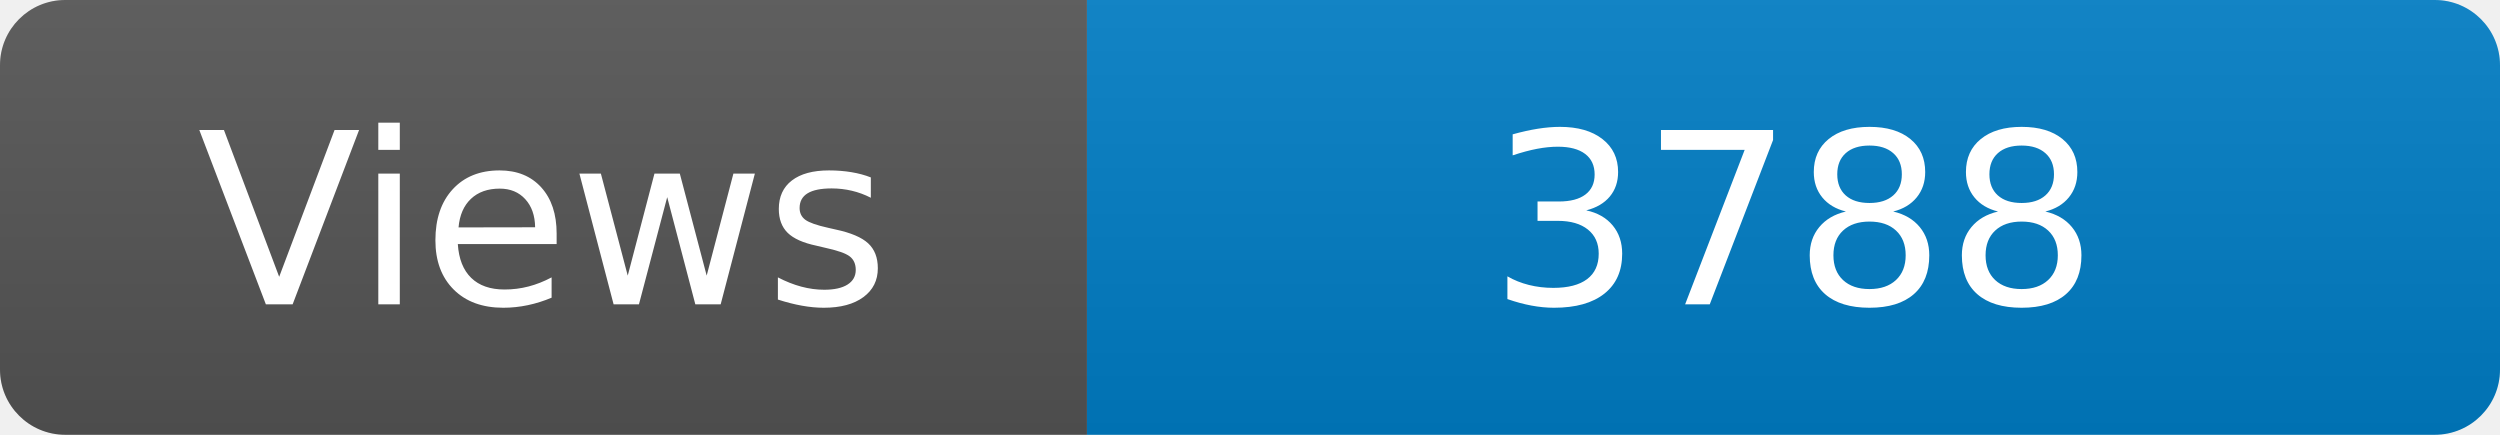
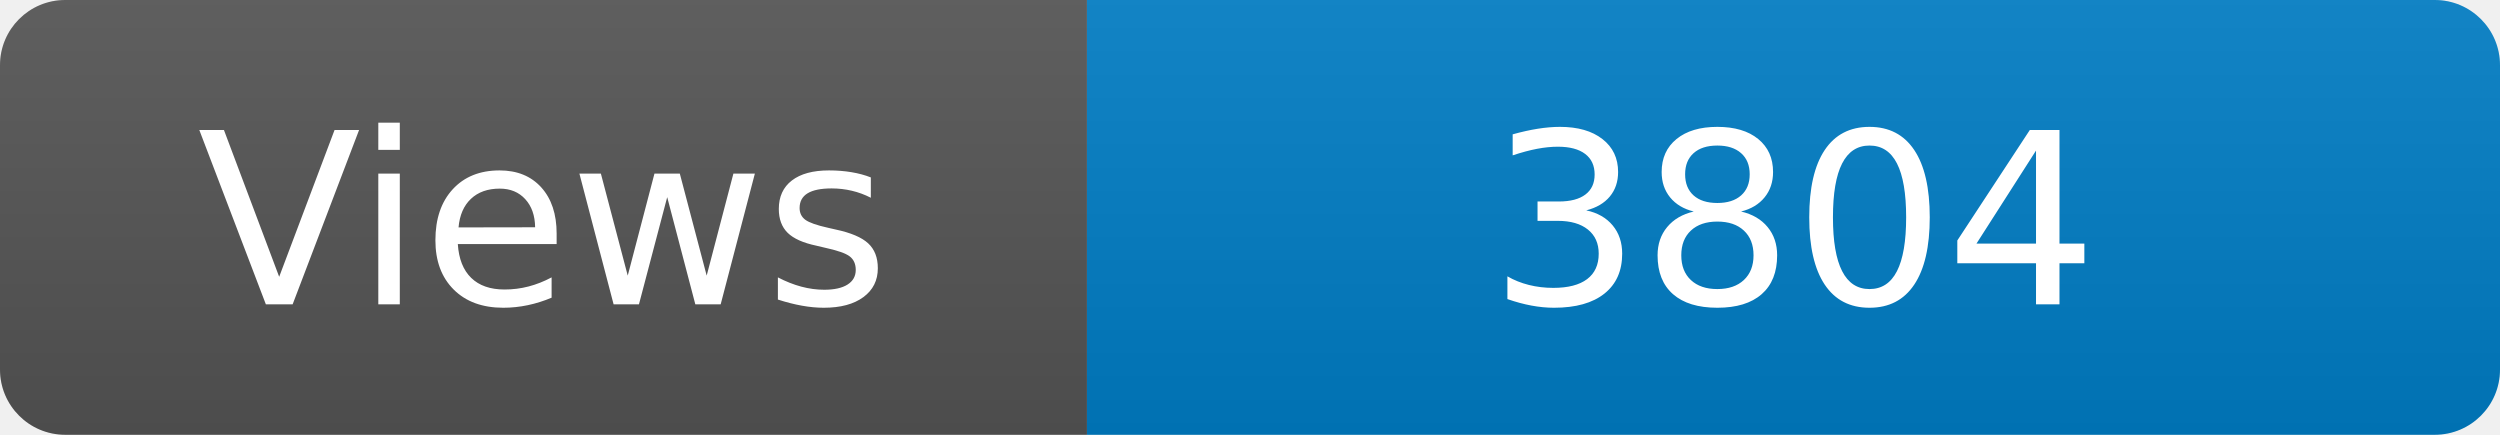
<svg xmlns="http://www.w3.org/2000/svg" width="115" height="20" role="img" aria-label="Maintained?: yes">
  <linearGradient id="s" x2="0" y2="100%">
    <stop offset="0" stop-color="#bbb" stop-opacity=".1" />
    <stop offset="1" stop-opacity=".1" />
  </linearGradient>
  <clipPath id="r">
    <rect width="115" height="20" rx="3" fill="#fff" />
  </clipPath>
  <g clip-path="url(#r)">
    <rect width="50" height="20" fill="#555" />
    <rect x="50" width="160" height="20" fill="#007ec6" />
    <rect width="115" height="20" fill="url(#s)" />
  </g>
  <g fill="#fff" text-anchor="middle" font-family="Verdana,Geneva,DejaVu Sans,sans-serif" font-size="110">
    <text x="250" y="140" transform="scale(.1)" fill="#fff">Views</text>
-     <text x="825" y="140" transform="scale(.1)" fill="#fff">3788</text>
+     <text x="825" y="140" transform="scale(.1)" fill="#fff">3804</text>
  </g>
</svg>
